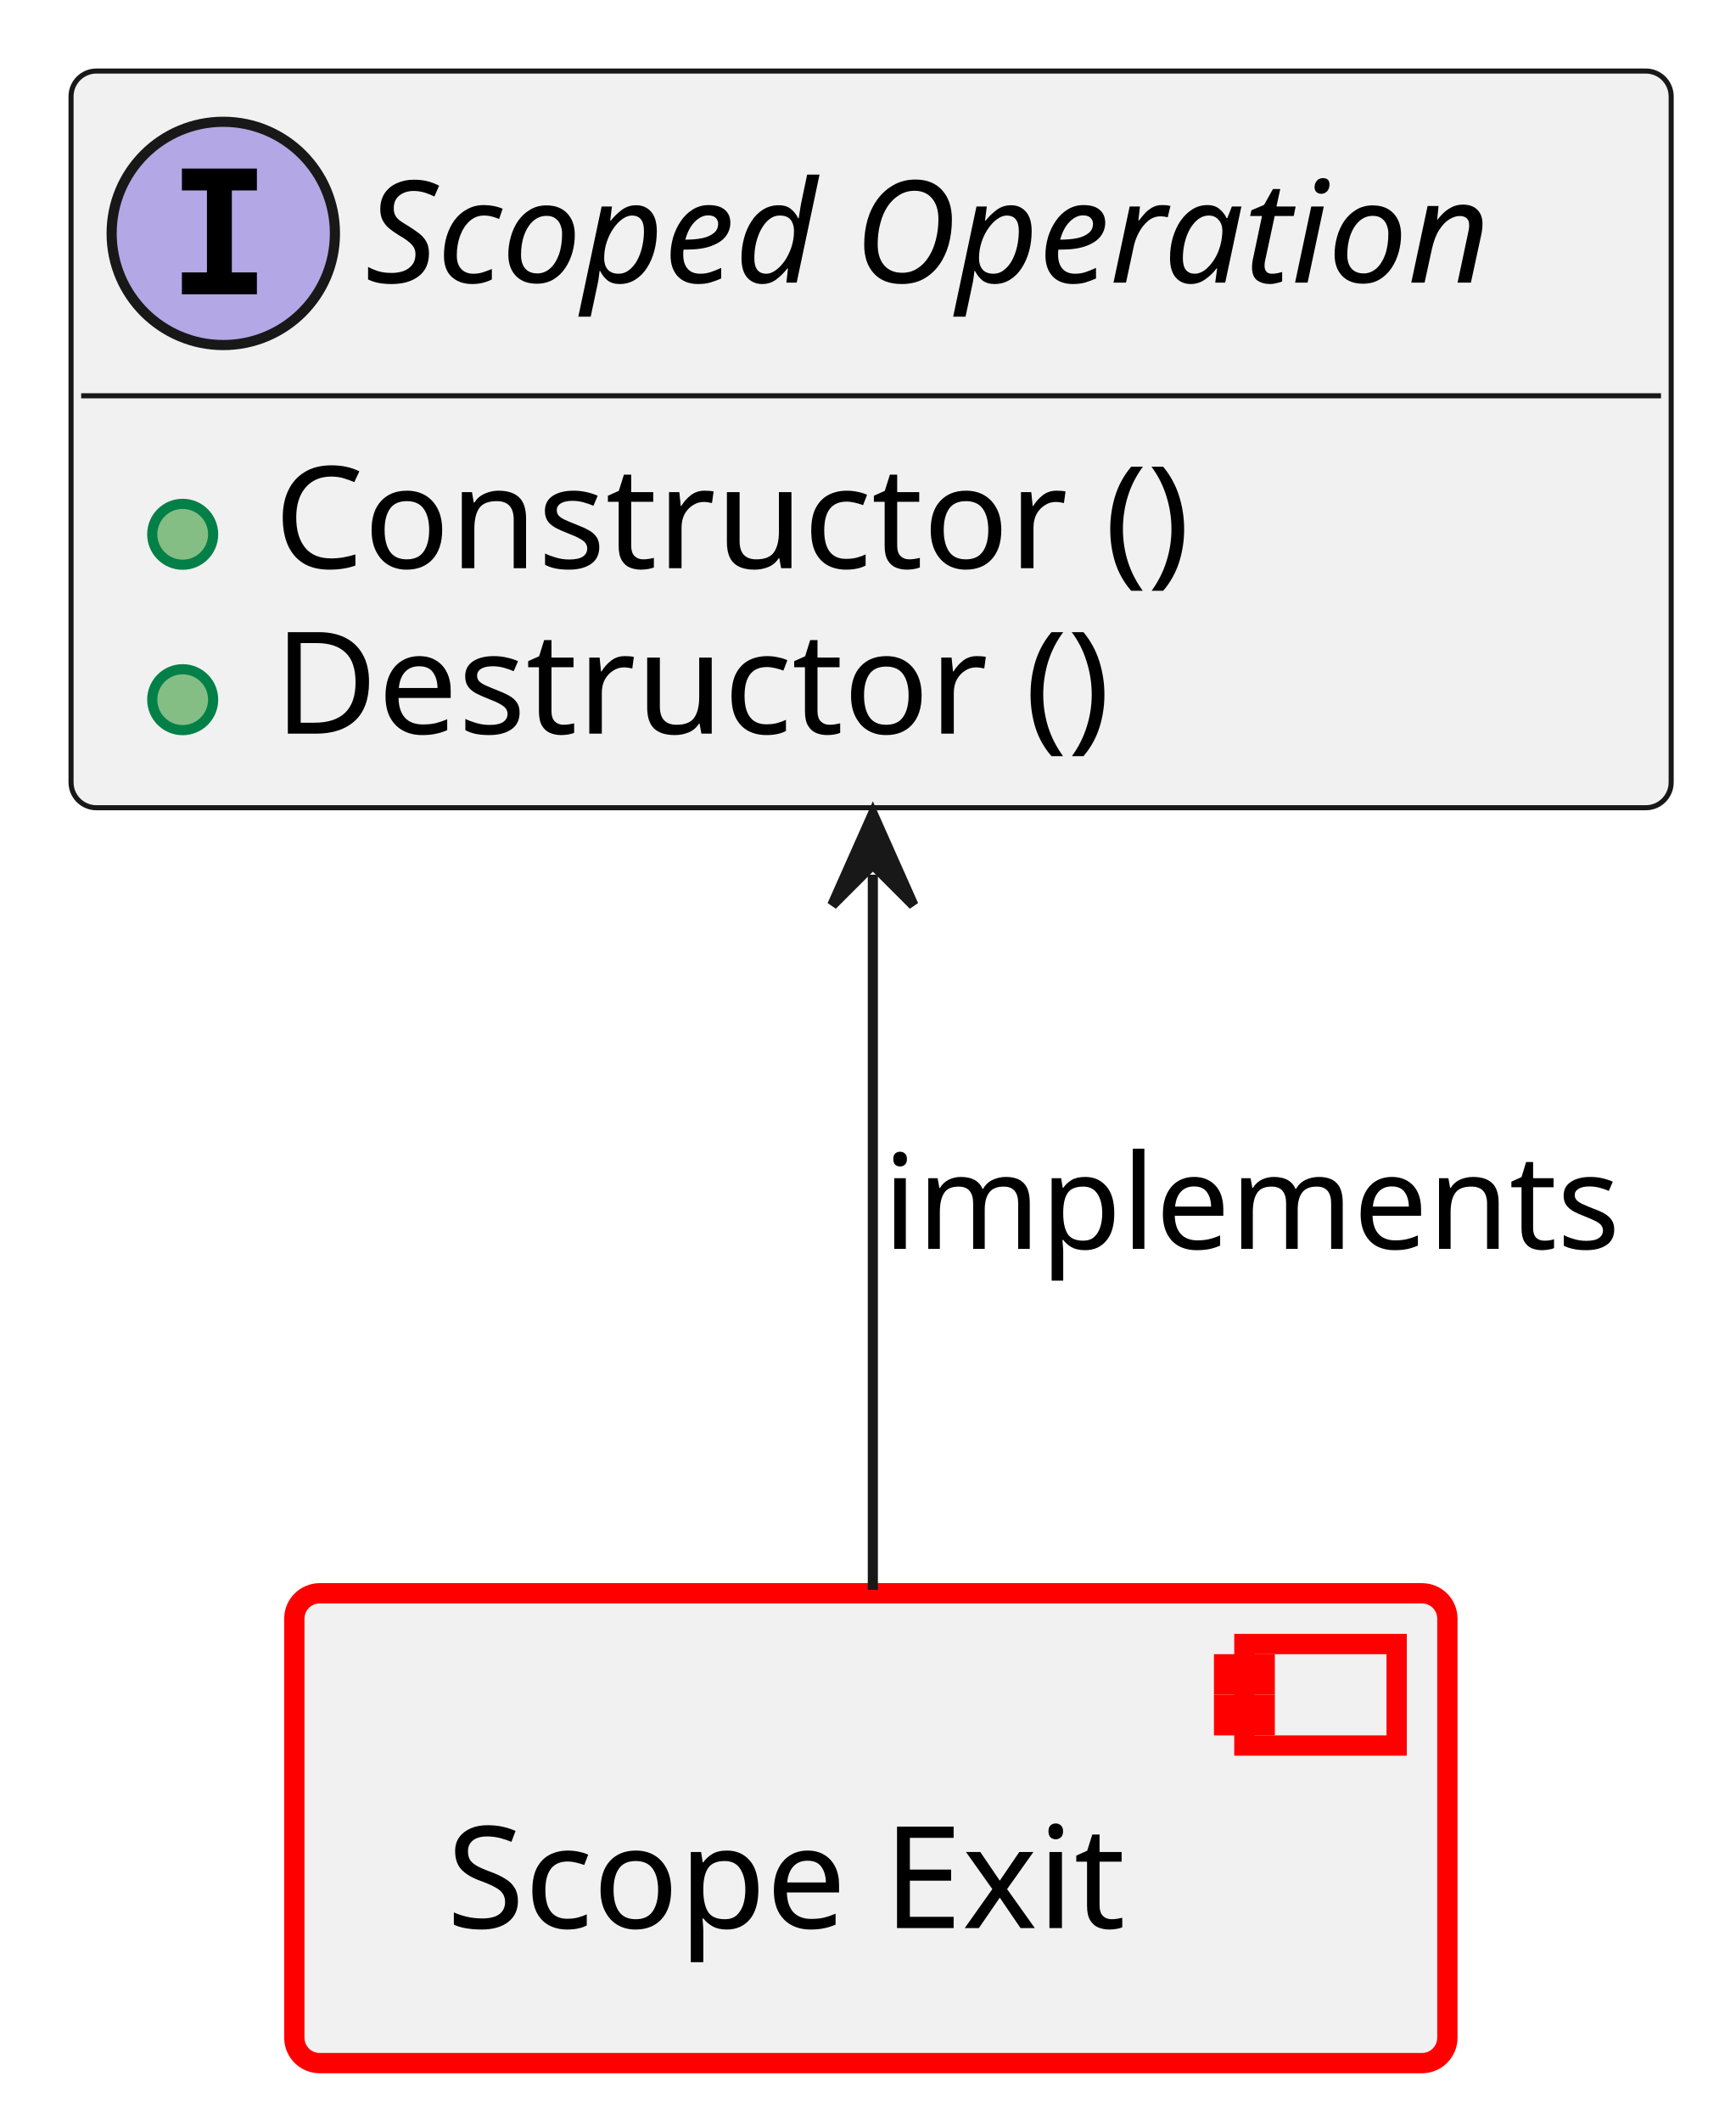
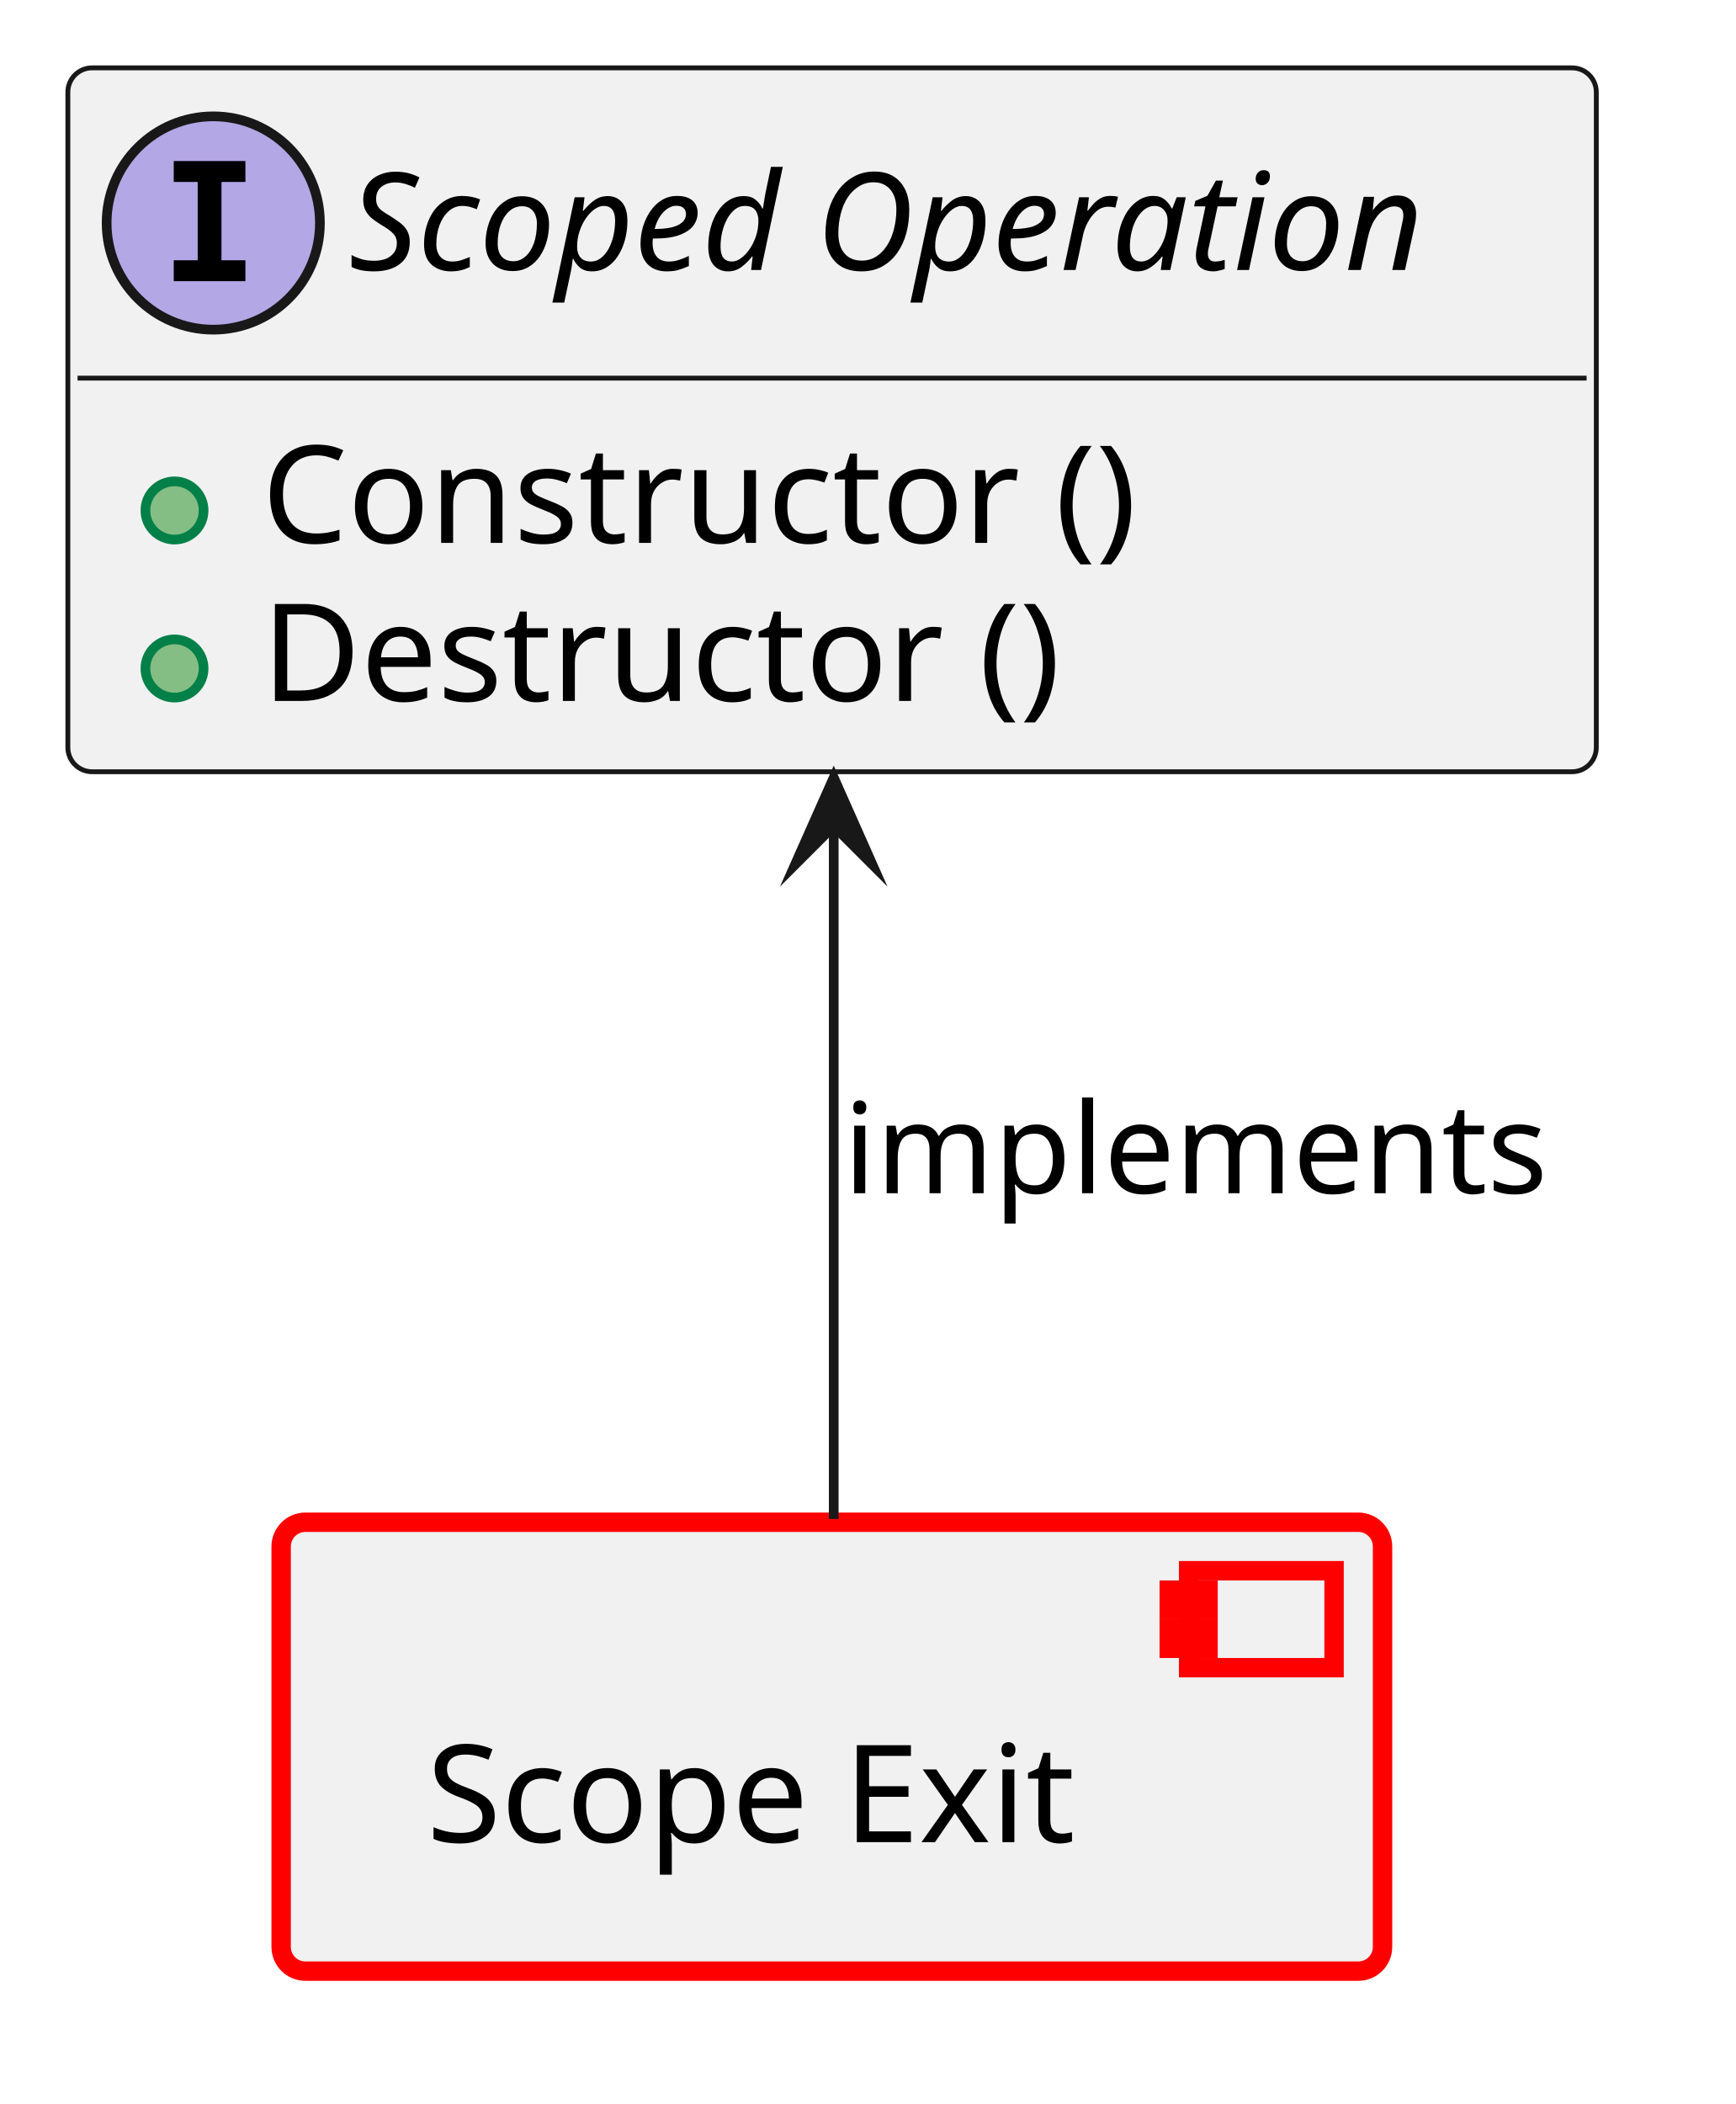
- <svg xmlns="http://www.w3.org/2000/svg" xmlns:xlink="http://www.w3.org/1999/xlink" contentStyleType="text/css" data-diagram-type="CLASS" height="209px" preserveAspectRatio="none" style="width:171px;height:209px;background:#FFFFFF;" version="1.1" viewBox="0 0 171 209" width="171px" zoomAndPan="magnify">
+ <svg xmlns="http://www.w3.org/2000/svg" xmlns:xlink="http://www.w3.org/1999/xlink" version="1.1" data-diagram-type="CLASS" style="width:179px;height:217px;background:#FFFFFF;" width="179px" height="217px" viewBox="0 0 179 217" zoomAndPan="magnify" preserveAspectRatio="none" contentStyleType="text/css">
  <defs />
-   <g>
-     <a href="../baselibs/components/scope_exit/architecture/index.html#comp__baselibs_scope_exit" target="_top" title="../baselibs/components/scope_exit/architecture/index.html#comp__baselibs_scope_exit" xlink:actuate="onRequest" xlink:href="../baselibs/components/scope_exit/architecture/index.html#comp__baselibs_scope_exit" xlink:show="new" xlink:title="../baselibs/components/scope_exit/architecture/index.html#comp__baselibs_scope_exit" xlink:type="simple">
-       <rect fill="#F1F1F1" height="46.297" rx="2.5" ry="2.5" style="stroke:#FF0000;stroke-width:2;" width="113.609" x="29" y="157" />
-       <rect fill="#F1F1F1" height="10" style="stroke:#FF0000;stroke-width:2;" width="15" x="122.609" y="162" />
-       <rect fill="#F1F1F1" height="2" style="stroke:#FF0000;stroke-width:2;" width="4" x="120.609" y="164" />
-       <rect fill="#F1F1F1" height="2" style="stroke:#FF0000;stroke-width:2;" width="4" x="120.609" y="168" />
-       <text fill="#000000" font-family="sans-serif" font-size="14" lengthAdjust="spacing" textLength="73.609" x="44" y="189.995">Scope Exit</text>
-     </a>
-     <a href="https://eclipse-score.github.io/score/main/features/baselibs/architecture/index.html#logic_arc_int__baselibs__utils_scoped_op" target="_top" title="https://eclipse-score.github.io/score/main/features/baselibs/architecture/index.html#logic_arc_int__baselibs__utils_scoped_op" xlink:actuate="onRequest" xlink:href="https://eclipse-score.github.io/score/main/features/baselibs/architecture/index.html#logic_arc_int__baselibs__utils_scoped_op" xlink:show="new" xlink:title="https://eclipse-score.github.io/score/main/features/baselibs/architecture/index.html#logic_arc_int__baselibs__utils_scoped_op" xlink:type="simple">
-       <g id="elem_logic_arc_int__baselibs__utils_scoped_op">
-         <rect codeLine="16" fill="#F1F1F1" height="72.594" id="logic_arc_int__baselibs__utils_scoped_op" rx="2.5" ry="2.5" style="stroke:#181818;stroke-width:0.5;" width="157.658" x="7" y="7" />
-         <ellipse cx="22" cy="23" fill="#B4A7E5" rx="11" ry="11" style="stroke:#181818;stroke-width:1;" />
-         <path d="M17.922,18.766 L17.922,16.609 L25.312,16.609 L25.312,18.766 L22.844,18.766 L22.844,26.844 L25.312,26.844 L25.312,29 L17.922,29 L17.922,26.844 L20.391,26.844 L20.391,18.766 L17.922,18.766 Z " fill="#000000" />
-         <text fill="#000000" font-family="sans-serif" font-size="14" font-style="italic" lengthAdjust="spacing" textLength="125.658" x="36" y="27.847">Scoped Operation</text>
-         <line style="stroke:#181818;stroke-width:0.5;" x1="8" x2="163.658" y1="39" y2="39" />
+   <g font-family="sans-serif" lengthAdjust="spacing">
+     <g class="entity" data-qualified-name="comp__baselibs_scope_exit" id="ent0001" data-source-line="13">
+       <a target="_top" href="../baselibs/components/scope_exit/architecture/index.html#comp__baselibs_scope_exit" xlink:href="../baselibs/components/scope_exit/architecture/index.html#comp__baselibs_scope_exit" xlink:type="simple" xlink:actuate="onRequest" xlink:show="new" title="../baselibs/components/scope_exit/architecture/index.html#comp__baselibs_scope_exit" xlink:title="../baselibs/components/scope_exit/architecture/index.html#comp__baselibs_scope_exit">
+         <rect x="29" y="157" width="113.609" height="46.297" fill="#F1F1F1" style="stroke:#F00;stroke-width:2;" rx="2.5" ry="2.5" />
+         <rect x="122.609" y="162" width="15" height="10" fill="#F1F1F1" style="stroke:#F00;stroke-width:2;" />
+         <rect x="120.609" y="164" width="4" height="2" fill="#F1F1F1" style="stroke:#F00;stroke-width:2;" />
+         <rect x="120.609" y="168" width="4" height="2" fill="#F1F1F1" style="stroke:#F00;stroke-width:2;" />
+         <text x="44" y="189.995" fill="#000" font-size="14" textLength="73.609">Scope Exit</text>
+       </a>
+     </g>
+     <g class="entity" data-qualified-name="logic_arc_int__baselibs__utils_scoped_op" id="ent0002" data-source-line="16">
+       <a target="_top" href="https://eclipse-score.github.io/score/main/features/baselibs/architecture/index.html#logic_arc_int__baselibs__utils_scoped_op" xlink:href="https://eclipse-score.github.io/score/main/features/baselibs/architecture/index.html#logic_arc_int__baselibs__utils_scoped_op" xlink:type="simple" xlink:actuate="onRequest" xlink:show="new" title="https://eclipse-score.github.io/score/main/features/baselibs/architecture/index.html#logic_arc_int__baselibs__utils_scoped_op" xlink:title="https://eclipse-score.github.io/score/main/features/baselibs/architecture/index.html#logic_arc_int__baselibs__utils_scoped_op">
+         <rect x="7" y="7" width="157.658" height="72.594" fill="#F1F1F1" style="stroke:#181818;stroke-width:0.5;" rx="2.5" ry="2.5" />
+         <ellipse cx="22" cy="23" rx="11" ry="11" fill="#B4A7E5" style="stroke:#181818;stroke-width:1;" />
+         <path d="M17.922,18.766 L17.922,16.609 L25.313,16.609 L25.313,18.766 L22.844,18.766 L22.844,26.844 L25.313,26.844 L25.313,29 L17.922,29 L17.922,26.844 L20.391,26.844 L20.391,18.766 L17.922,18.766 Z " fill="#000" />
+         <text x="36" y="27.847" fill="#000" font-size="14" textLength="125.658" font-style="italic">Scoped Operation</text>
+         <line x1="8" y1="39" x2="163.658" y2="39" style="stroke:#181818;stroke-width:0.5;" />
+       </a>
+       <a target="_top" href="../baselibs/components/scope_exit/architecture/index.html#logic_arc_int_op__scope_exit__op_construct" xlink:href="../baselibs/components/scope_exit/architecture/index.html#logic_arc_int_op__scope_exit__op_construct" xlink:type="simple" xlink:actuate="onRequest" xlink:show="new" title="../baselibs/components/scope_exit/architecture/index.html#logic_arc_int_op__scope_exit__op_construct" xlink:title="../baselibs/components/scope_exit/architecture/index.html#logic_arc_int_op__scope_exit__op_construct">
+         <rect x="13" y="47.648" width="20" height="10" fill="#F1F1F1" style="stroke:none;" />
+       </a>
+       <g data-visibility-modifier="PUBLIC_METHOD">
+         <a target="_top" href="../baselibs/components/scope_exit/architecture/index.html#logic_arc_int_op__scope_exit__op_construct" xlink:href="../baselibs/components/scope_exit/architecture/index.html#logic_arc_int_op__scope_exit__op_construct" xlink:type="simple" xlink:actuate="onRequest" xlink:show="new" title="../baselibs/components/scope_exit/architecture/index.html#logic_arc_int_op__scope_exit__op_construct" xlink:title="../baselibs/components/scope_exit/architecture/index.html#logic_arc_int_op__scope_exit__op_construct">
+           <ellipse cx="18" cy="52.648" rx="3" ry="3" fill="#84BE84" style="stroke:#038048;stroke-width:1;" />
+         </a>
      </g>
-       <a href="../baselibs/components/scope_exit/architecture/index.html#logic_arc_int_op__scope_exit__op_construct" target="_top" title="../baselibs/components/scope_exit/architecture/index.html#logic_arc_int_op__scope_exit__op_construct" xlink:actuate="onRequest" xlink:href="../baselibs/components/scope_exit/architecture/index.html#logic_arc_int_op__scope_exit__op_construct" xlink:show="new" xlink:title="../baselibs/components/scope_exit/architecture/index.html#logic_arc_int_op__scope_exit__op_construct" xlink:type="simple">
-         <rect fill="#F1F1F1" height="10" style="stroke:transparent;stroke-width:1;" width="20" x="13" y="47.648" />
-         <ellipse cx="18" cy="52.648" fill="#84BE84" rx="3" ry="3" style="stroke:#038048;stroke-width:1;" />
+       <a target="_top" href="../baselibs/components/scope_exit/architecture/index.html#logic_arc_int_op__scope_exit__op_construct" xlink:href="../baselibs/components/scope_exit/architecture/index.html#logic_arc_int_op__scope_exit__op_construct" xlink:type="simple" xlink:actuate="onRequest" xlink:show="new" title="../baselibs/components/scope_exit/architecture/index.html#logic_arc_int_op__scope_exit__op_construct" xlink:title="../baselibs/components/scope_exit/architecture/index.html#logic_arc_int_op__scope_exit__op_construct">
+         <text x="27" y="55.995" fill="#000" font-size="14" textLength="97.508">Constructor ()</text>
      </a>
-     </a>
-     <a href="../baselibs/components/scope_exit/architecture/index.html#logic_arc_int_op__scope_exit__op_construct" target="_top" title="../baselibs/components/scope_exit/architecture/index.html#logic_arc_int_op__scope_exit__op_construct" xlink:actuate="onRequest" xlink:href="../baselibs/components/scope_exit/architecture/index.html#logic_arc_int_op__scope_exit__op_construct" xlink:show="new" xlink:title="../baselibs/components/scope_exit/architecture/index.html#logic_arc_int_op__scope_exit__op_construct" xlink:type="simple">
-       <text fill="#000000" font-family="sans-serif" font-size="14" lengthAdjust="spacing" textLength="97.508" x="27" y="55.995">Constructor ()</text>
-     </a>
-     <a href="../baselibs/components/scope_exit/architecture/index.html#logic_arc_int_op__scope_exit__op_destruct" target="_top" title="../baselibs/components/scope_exit/architecture/index.html#logic_arc_int_op__scope_exit__op_destruct" xlink:actuate="onRequest" xlink:href="../baselibs/components/scope_exit/architecture/index.html#logic_arc_int_op__scope_exit__op_destruct" xlink:show="new" xlink:title="../baselibs/components/scope_exit/architecture/index.html#logic_arc_int_op__scope_exit__op_destruct" xlink:type="simple">
-       <rect fill="#F1F1F1" height="10" style="stroke:transparent;stroke-width:1;" width="20" x="13" y="63.945" />
-       <ellipse cx="18" cy="68.945" fill="#84BE84" rx="3" ry="3" style="stroke:#038048;stroke-width:1;" />
-     </a>
-     <a href="../baselibs/components/scope_exit/architecture/index.html#logic_arc_int_op__scope_exit__op_destruct" target="_top" title="../baselibs/components/scope_exit/architecture/index.html#logic_arc_int_op__scope_exit__op_destruct" xlink:actuate="onRequest" xlink:href="../baselibs/components/scope_exit/architecture/index.html#logic_arc_int_op__scope_exit__op_destruct" xlink:show="new" xlink:title="../baselibs/components/scope_exit/architecture/index.html#logic_arc_int_op__scope_exit__op_destruct" xlink:type="simple">
-       <text fill="#000000" font-family="sans-serif" font-size="14" lengthAdjust="spacing" textLength="89.688" x="27" y="72.292">Destructor ()</text>
-     </a>
-     <g id="link_logic_arc_int__baselibs__utils_scoped_op_comp__baselibs_scope_exit">
-       <path codeLine="23" d="M86,86.19 C86,110.47 86,135.85 86,156.66 " fill="transparent" id="logic_arc_int__baselibs__utils_scoped_op-backto-comp__baselibs_scope_exit" style="stroke:#181818;stroke-width:1;" />
-       <polygon fill="#181818" points="86,80.19,82,89.19,86,85.19,90,89.19,86,80.19" style="stroke:#181818;stroke-width:1;" />
-       <text fill="#000000" font-family="sans-serif" font-size="13" lengthAdjust="spacing" textLength="76.908" x="87" y="123.067">implements</text>
+       <a target="_top" href="../baselibs/components/scope_exit/architecture/index.html#logic_arc_int_op__scope_exit__op_destruct" xlink:href="../baselibs/components/scope_exit/architecture/index.html#logic_arc_int_op__scope_exit__op_destruct" xlink:type="simple" xlink:actuate="onRequest" xlink:show="new" title="../baselibs/components/scope_exit/architecture/index.html#logic_arc_int_op__scope_exit__op_destruct" xlink:title="../baselibs/components/scope_exit/architecture/index.html#logic_arc_int_op__scope_exit__op_destruct">
+         <rect x="13" y="63.945" width="20" height="10" fill="#F1F1F1" style="stroke:none;" />
+       </a>
+       <g data-visibility-modifier="PUBLIC_METHOD">
+         <a target="_top" href="../baselibs/components/scope_exit/architecture/index.html#logic_arc_int_op__scope_exit__op_destruct" xlink:href="../baselibs/components/scope_exit/architecture/index.html#logic_arc_int_op__scope_exit__op_destruct" xlink:type="simple" xlink:actuate="onRequest" xlink:show="new" title="../baselibs/components/scope_exit/architecture/index.html#logic_arc_int_op__scope_exit__op_destruct" xlink:title="../baselibs/components/scope_exit/architecture/index.html#logic_arc_int_op__scope_exit__op_destruct">
+           <ellipse cx="18" cy="68.945" rx="3" ry="3" fill="#84BE84" style="stroke:#038048;stroke-width:1;" />
+         </a>
+       </g>
+       <a target="_top" href="../baselibs/components/scope_exit/architecture/index.html#logic_arc_int_op__scope_exit__op_destruct" xlink:href="../baselibs/components/scope_exit/architecture/index.html#logic_arc_int_op__scope_exit__op_destruct" xlink:type="simple" xlink:actuate="onRequest" xlink:show="new" title="../baselibs/components/scope_exit/architecture/index.html#logic_arc_int_op__scope_exit__op_destruct" xlink:title="../baselibs/components/scope_exit/architecture/index.html#logic_arc_int_op__scope_exit__op_destruct">
+         <text x="27" y="72.292" fill="#000" font-size="14" textLength="89.688">Destructor ()</text>
+       </a>
+     </g>
+     <g class="link" data-entity-1="ent0002" data-entity-2="ent0001" id="lnk4" data-source-line="23" data-link-type="dependency">
+       <path d="M86,85.19 C86,109.47 86,135.85 86,156.66" style="stroke:#181818;stroke-width:1;" fill="none" id="logic_arc_int__baselibs__utils_scoped_op-backto-comp__baselibs_scope_exit" codeLine="23" />
+       <polygon points="86,80.19,82,89.19,86,85.19,90,89.19,86,80.19" fill="#181818" style="stroke:#181818;stroke-width:1;stroke-linejoin:miter;stroke-miterlimit:10;" />
+       <text x="87" y="123.067" fill="#000" font-size="13" textLength="76.908">implements</text>
    </g>
  </g>
</svg>
